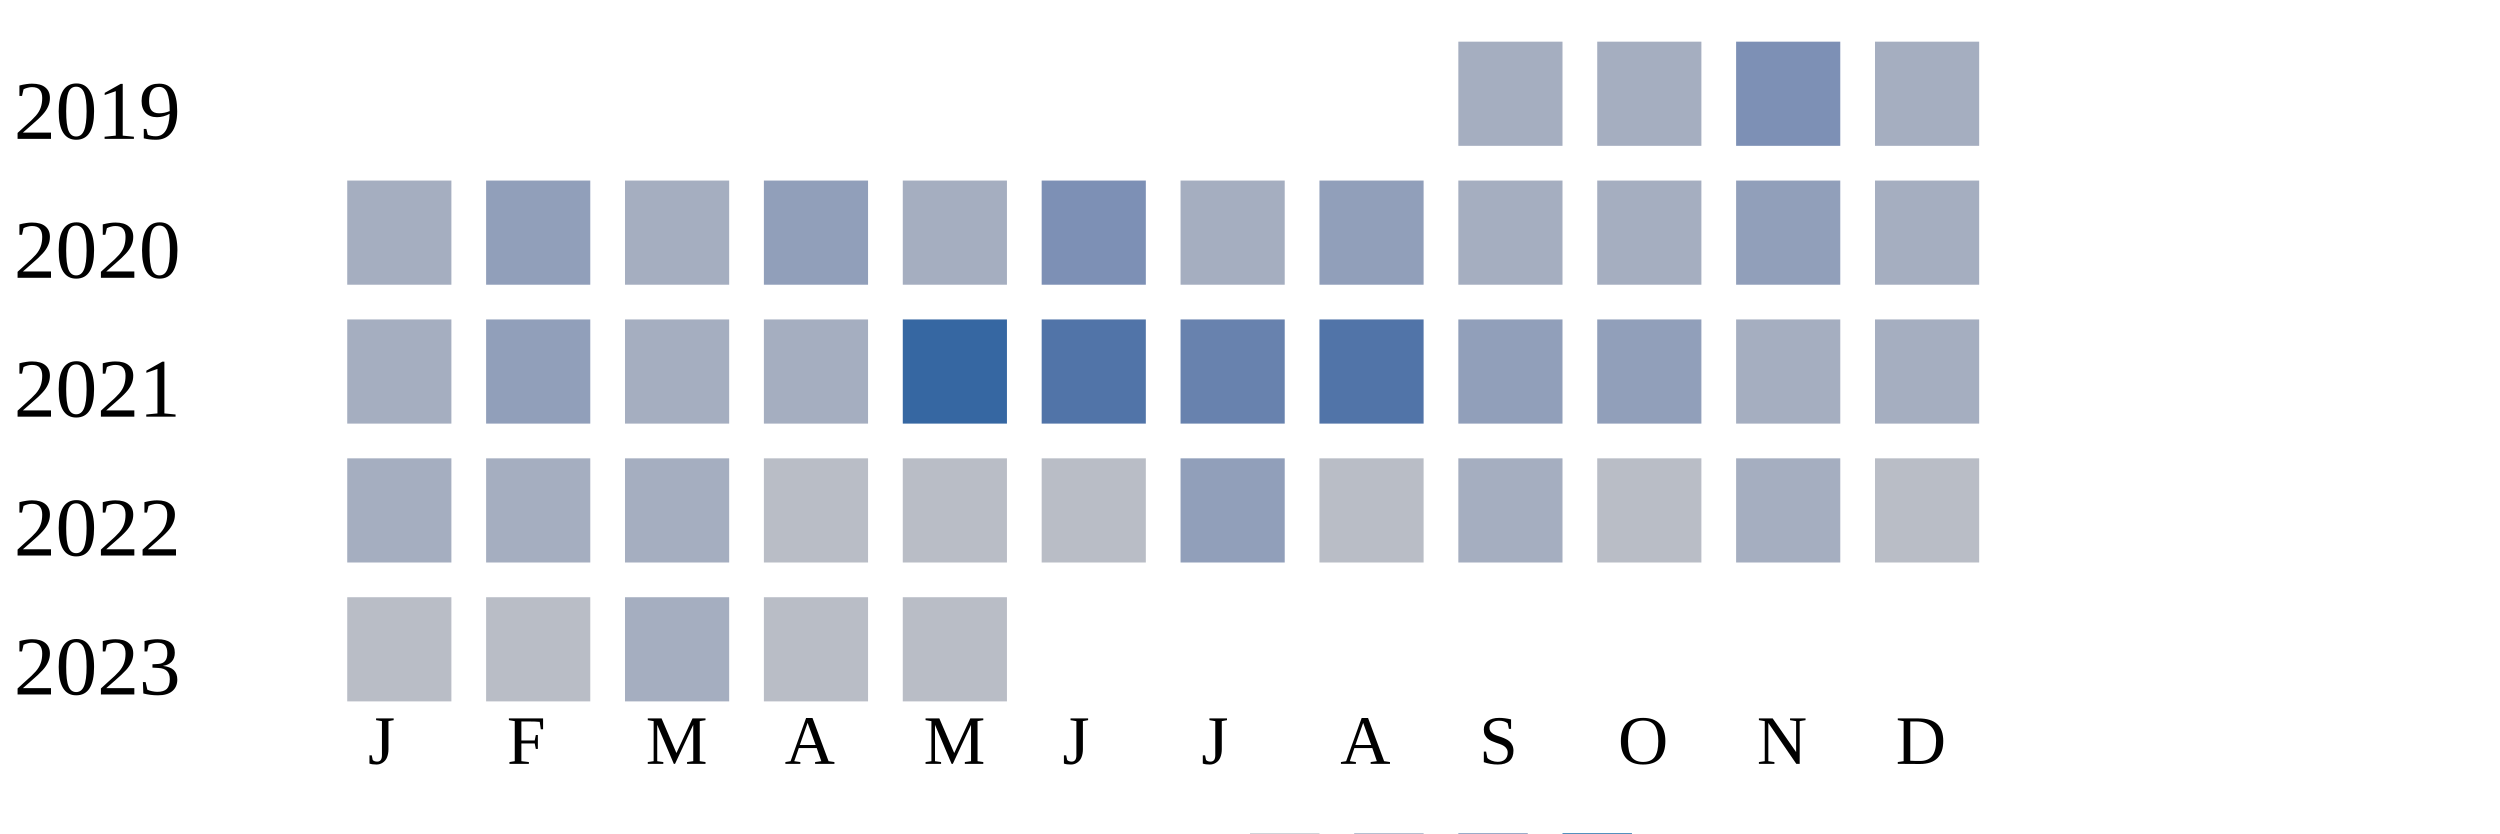
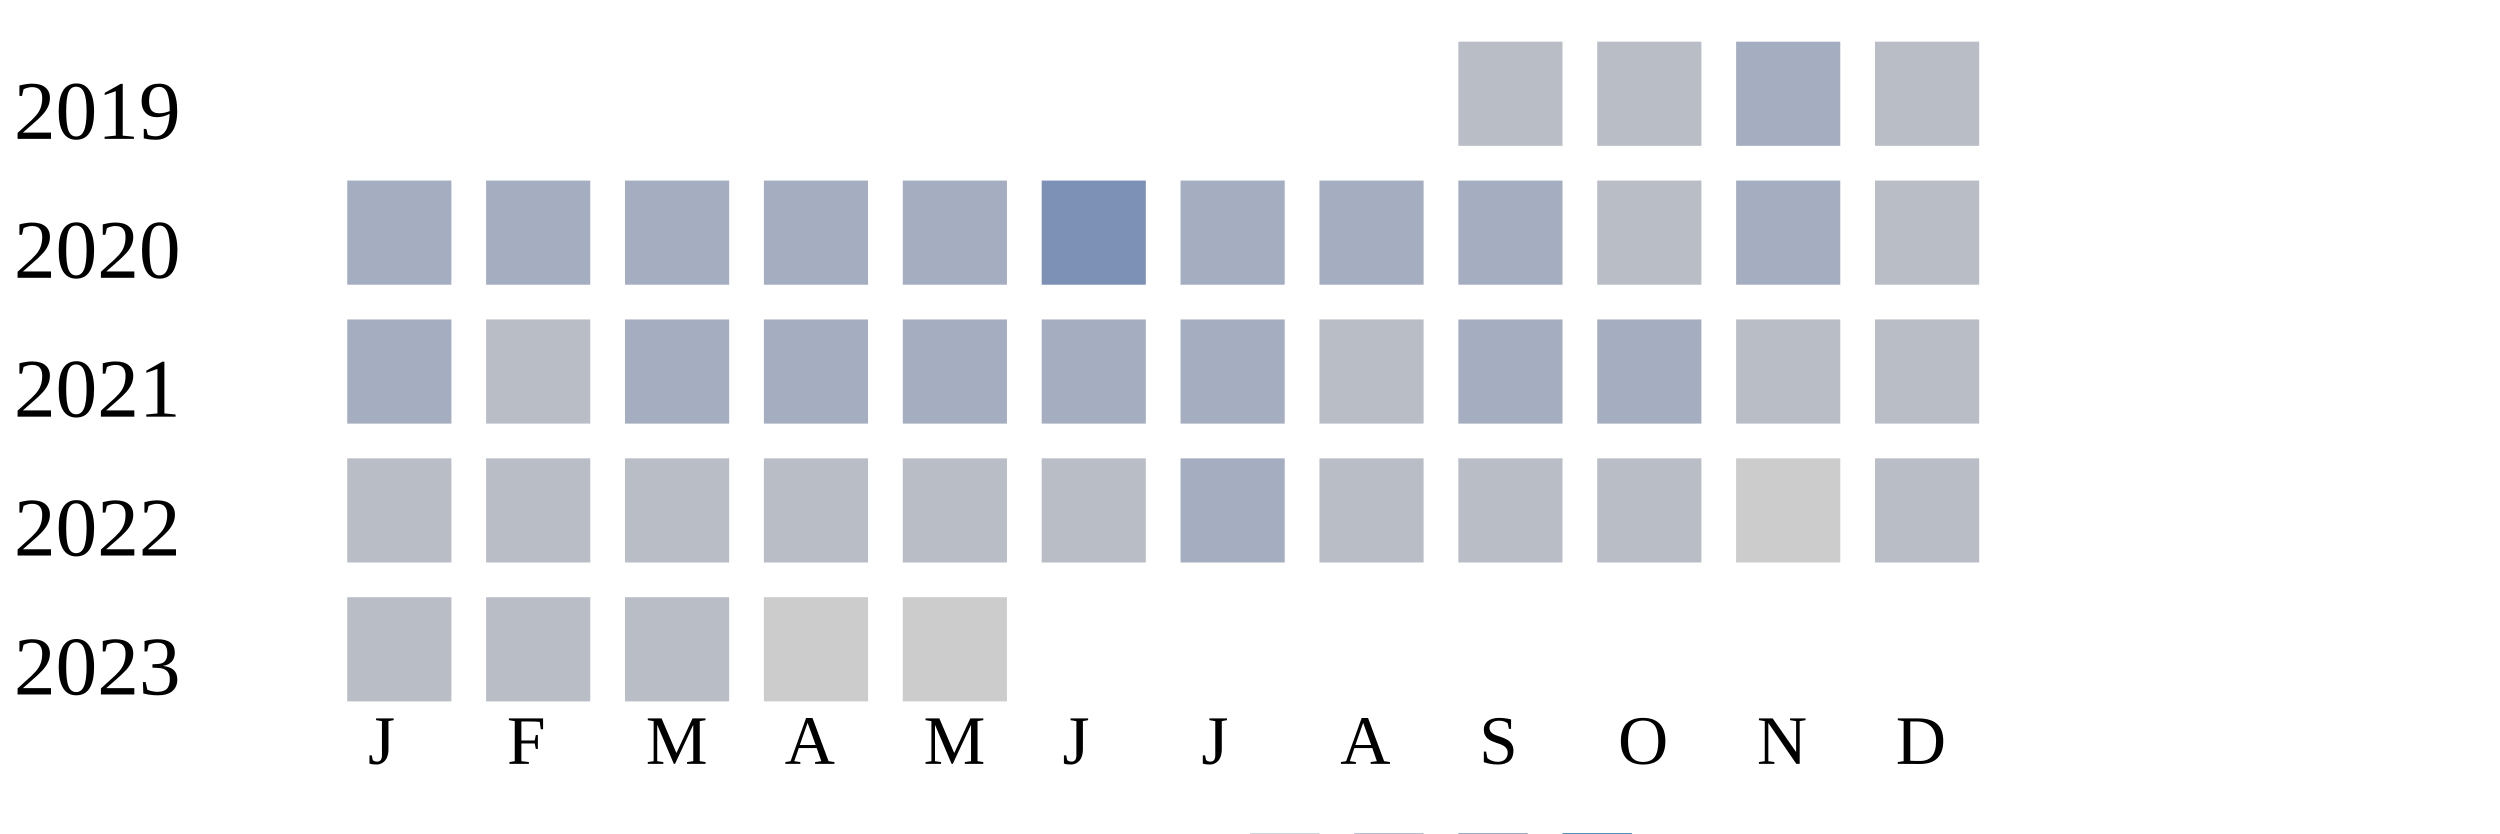
<svg xmlns="http://www.w3.org/2000/svg" width="360" height="120">
  <g transform="translate(0 0)">
    <text x="2" y="20">2019</text>
-     <rect x="210" y="6" width="15" height="15" fill="#a5aec0" />
-     <rect x="230" y="6" width="15" height="15" fill="#a5aec0" />
-     <rect x="250" y="6" width="15" height="15" fill="#7d90b5" />
-     <rect x="270" y="6" width="15" height="15" fill="#a5aec0" />
+     <rect x="210" y="6" width="15" height="15" fill="#b9bdc6" />
+     <rect x="230" y="6" width="15" height="15" fill="#b9bdc6" />
+     <rect x="250" y="6" width="15" height="15" fill="#a5aec0" />
+     <rect x="270" y="6" width="15" height="15" fill="#b9bdc6" />
  </g>
  <g transform="translate(0 20)">
    <text x="2" y="20">2020</text>
    <rect x="50" y="6" width="15" height="15" fill="#a5aec0" />
-     <rect x="70" y="6" width="15" height="15" fill="#919fba" />
+     <rect x="70" y="6" width="15" height="15" fill="#a5aec0" />
    <rect x="90" y="6" width="15" height="15" fill="#a5aec0" />
-     <rect x="110" y="6" width="15" height="15" fill="#919fba" />
+     <rect x="110" y="6" width="15" height="15" fill="#a5aec0" />
    <rect x="130" y="6" width="15" height="15" fill="#a5aec0" />
    <rect x="150" y="6" width="15" height="15" fill="#7d90b5" />
    <rect x="170" y="6" width="15" height="15" fill="#a5aec0" />
-     <rect x="190" y="6" width="15" height="15" fill="#919fba" />
+     <rect x="190" y="6" width="15" height="15" fill="#a5aec0" />
    <rect x="210" y="6" width="15" height="15" fill="#a5aec0" />
-     <rect x="230" y="6" width="15" height="15" fill="#a5aec0" />
-     <rect x="250" y="6" width="15" height="15" fill="#919fba" />
-     <rect x="270" y="6" width="15" height="15" fill="#a5aec0" />
+     <rect x="230" y="6" width="15" height="15" fill="#b9bdc6" />
+     <rect x="250" y="6" width="15" height="15" fill="#a5aec0" />
+     <rect x="270" y="6" width="15" height="15" fill="#b9bdc6" />
  </g>
  <g transform="translate(0 40)">
    <text x="2" y="20">2021</text>
    <rect x="50" y="6" width="15" height="15" fill="#a5aec0" />
-     <rect x="70" y="6" width="15" height="15" fill="#919fba" />
+     <rect x="70" y="6" width="15" height="15" fill="#b9bdc6" />
    <rect x="90" y="6" width="15" height="15" fill="#a5aec0" />
    <rect x="110" y="6" width="15" height="15" fill="#a5aec0" />
-     <rect x="130" y="6" width="15" height="15" fill="#3667a2" />
-     <rect x="150" y="6" width="15" height="15" fill="#5174a8" />
-     <rect x="170" y="6" width="15" height="15" fill="#6882ae" />
-     <rect x="190" y="6" width="15" height="15" fill="#5174a8" />
-     <rect x="210" y="6" width="15" height="15" fill="#919fba" />
-     <rect x="230" y="6" width="15" height="15" fill="#919fba" />
-     <rect x="250" y="6" width="15" height="15" fill="#a5aec0" />
-     <rect x="270" y="6" width="15" height="15" fill="#a5aec0" />
+     <rect x="130" y="6" width="15" height="15" fill="#a5aec0" />
+     <rect x="150" y="6" width="15" height="15" fill="#a5aec0" />
+     <rect x="170" y="6" width="15" height="15" fill="#a5aec0" />
+     <rect x="190" y="6" width="15" height="15" fill="#b9bdc6" />
+     <rect x="210" y="6" width="15" height="15" fill="#a5aec0" />
+     <rect x="230" y="6" width="15" height="15" fill="#a5aec0" />
+     <rect x="250" y="6" width="15" height="15" fill="#b9bdc6" />
+     <rect x="270" y="6" width="15" height="15" fill="#b9bdc6" />
  </g>
  <g transform="translate(0 60)">
    <text x="2" y="20">2022</text>
-     <rect x="50" y="6" width="15" height="15" fill="#a5aec0" />
-     <rect x="70" y="6" width="15" height="15" fill="#a5aec0" />
-     <rect x="90" y="6" width="15" height="15" fill="#a5aec0" />
+     <rect x="50" y="6" width="15" height="15" fill="#b9bdc6" />
+     <rect x="70" y="6" width="15" height="15" fill="#b9bdc6" />
+     <rect x="90" y="6" width="15" height="15" fill="#b9bdc6" />
    <rect x="110" y="6" width="15" height="15" fill="#b9bdc6" />
    <rect x="130" y="6" width="15" height="15" fill="#b9bdc6" />
    <rect x="150" y="6" width="15" height="15" fill="#b9bdc6" />
-     <rect x="170" y="6" width="15" height="15" fill="#919fba" />
+     <rect x="170" y="6" width="15" height="15" fill="#a5aec0" />
    <rect x="190" y="6" width="15" height="15" fill="#b9bdc6" />
-     <rect x="210" y="6" width="15" height="15" fill="#a5aec0" />
+     <rect x="210" y="6" width="15" height="15" fill="#b9bdc6" />
    <rect x="230" y="6" width="15" height="15" fill="#b9bdc6" />
-     <rect x="250" y="6" width="15" height="15" fill="#a5aec0" />
+     <rect x="250" y="6" width="15" height="15" fill="#cccccc" />
    <rect x="270" y="6" width="15" height="15" fill="#b9bdc6" />
  </g>
  <g transform="translate(0 80)">
    <text x="2" y="20">2023</text>
    <rect x="50" y="6" width="15" height="15" fill="#b9bdc6" />
    <rect x="70" y="6" width="15" height="15" fill="#b9bdc6" />
-     <rect x="90" y="6" width="15" height="15" fill="#a5aec0" />
-     <rect x="110" y="6" width="15" height="15" fill="#b9bdc6" />
-     <rect x="130" y="6" width="15" height="15" fill="#b9bdc6" />
+     <rect x="90" y="6" width="15" height="15" fill="#b9bdc6" />
+     <rect x="110" y="6" width="15" height="15" fill="#cccccc" />
+     <rect x="130" y="6" width="15" height="15" fill="#cccccc" />
  </g>
  <text style="font-size: 10px; text-align: center" x="53" y="110">J</text>
  <text style="font-size: 10px; text-align: center" x="73" y="110">F</text>
  <text style="font-size: 10px; text-align: center" x="93" y="110">M</text>
  <text style="font-size: 10px; text-align: center" x="113" y="110">A</text>
  <text style="font-size: 10px; text-align: center" x="133" y="110">M</text>
  <text style="font-size: 10px; text-align: center" x="153" y="110">J</text>
  <text style="font-size: 10px; text-align: center" x="173" y="110">J</text>
  <text style="font-size: 10px; text-align: center" x="193" y="110">A</text>
  <text style="font-size: 10px; text-align: center" x="213" y="110">S</text>
  <text style="font-size: 10px; text-align: center" x="233" y="110">O</text>
  <text style="font-size: 10px; text-align: center" x="253" y="110">N</text>
  <text style="font-size: 10px; text-align: center" x="273" y="110">D</text>
  <text style="font-size: 10px;" x="155" y="129">Less</text>
  <rect fill="#b9bdc6" width="10" height="10" x="180" y="120" />
  <rect fill="#919fba" width="10" height="10" x="195" y="120" />
  <rect fill="#6882ae" width="10" height="10" x="210" y="120" />
  <rect fill="#005a9c" width="10" height="10" x="225" y="120" />
  <text x="240" y="129" style="font-size: 10px;">More</text>
</svg>
